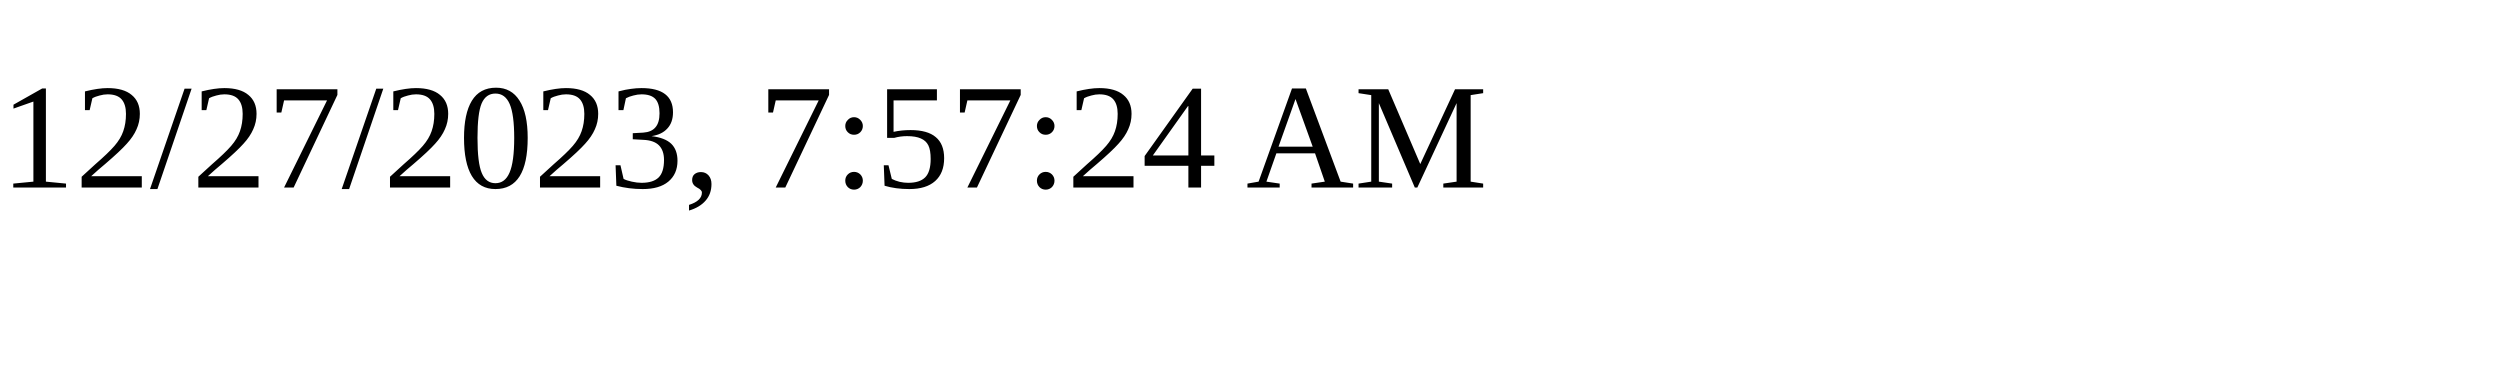
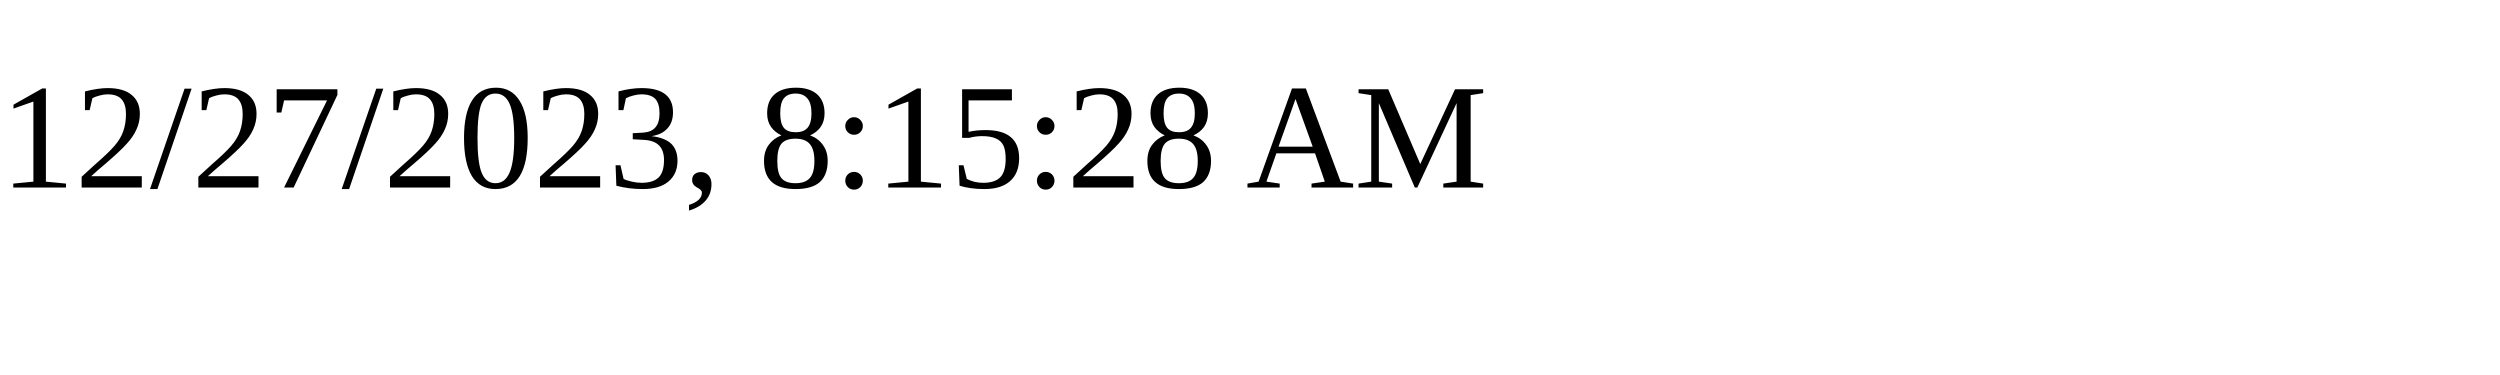
<svg xmlns="http://www.w3.org/2000/svg" height="30" width="200">
-   <text x="0" y="15">12/27/2023, 7:57:24 AM</text>
+   <text x="0" y="15">12/27/2023, 8:15:28 AM</text>
</svg>
